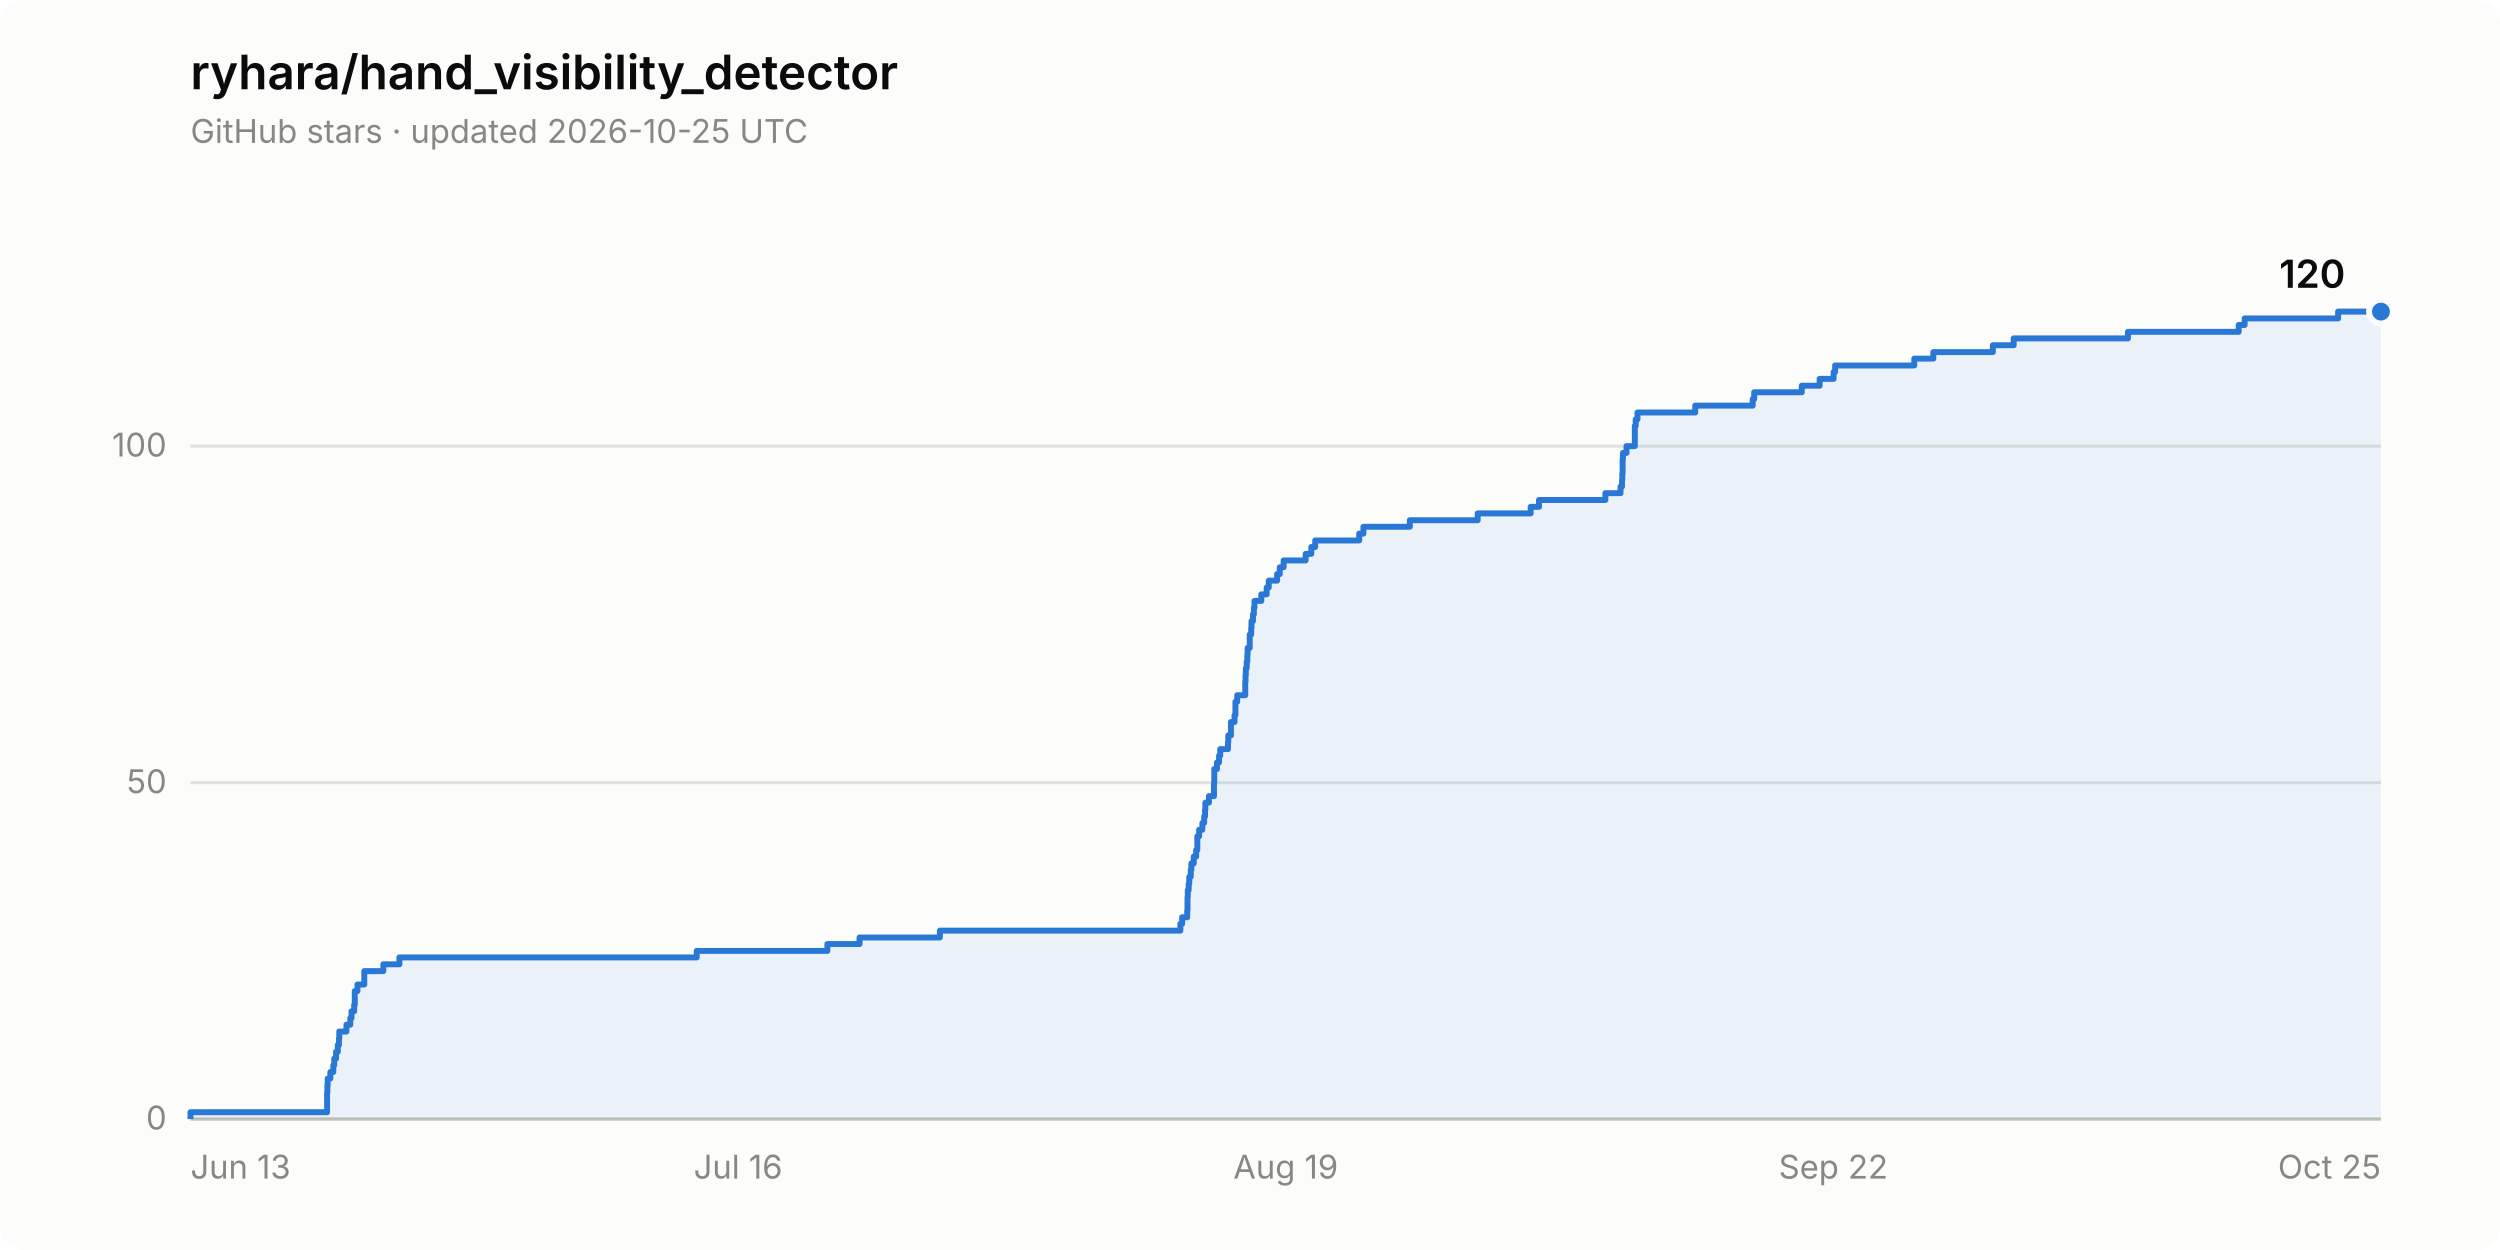
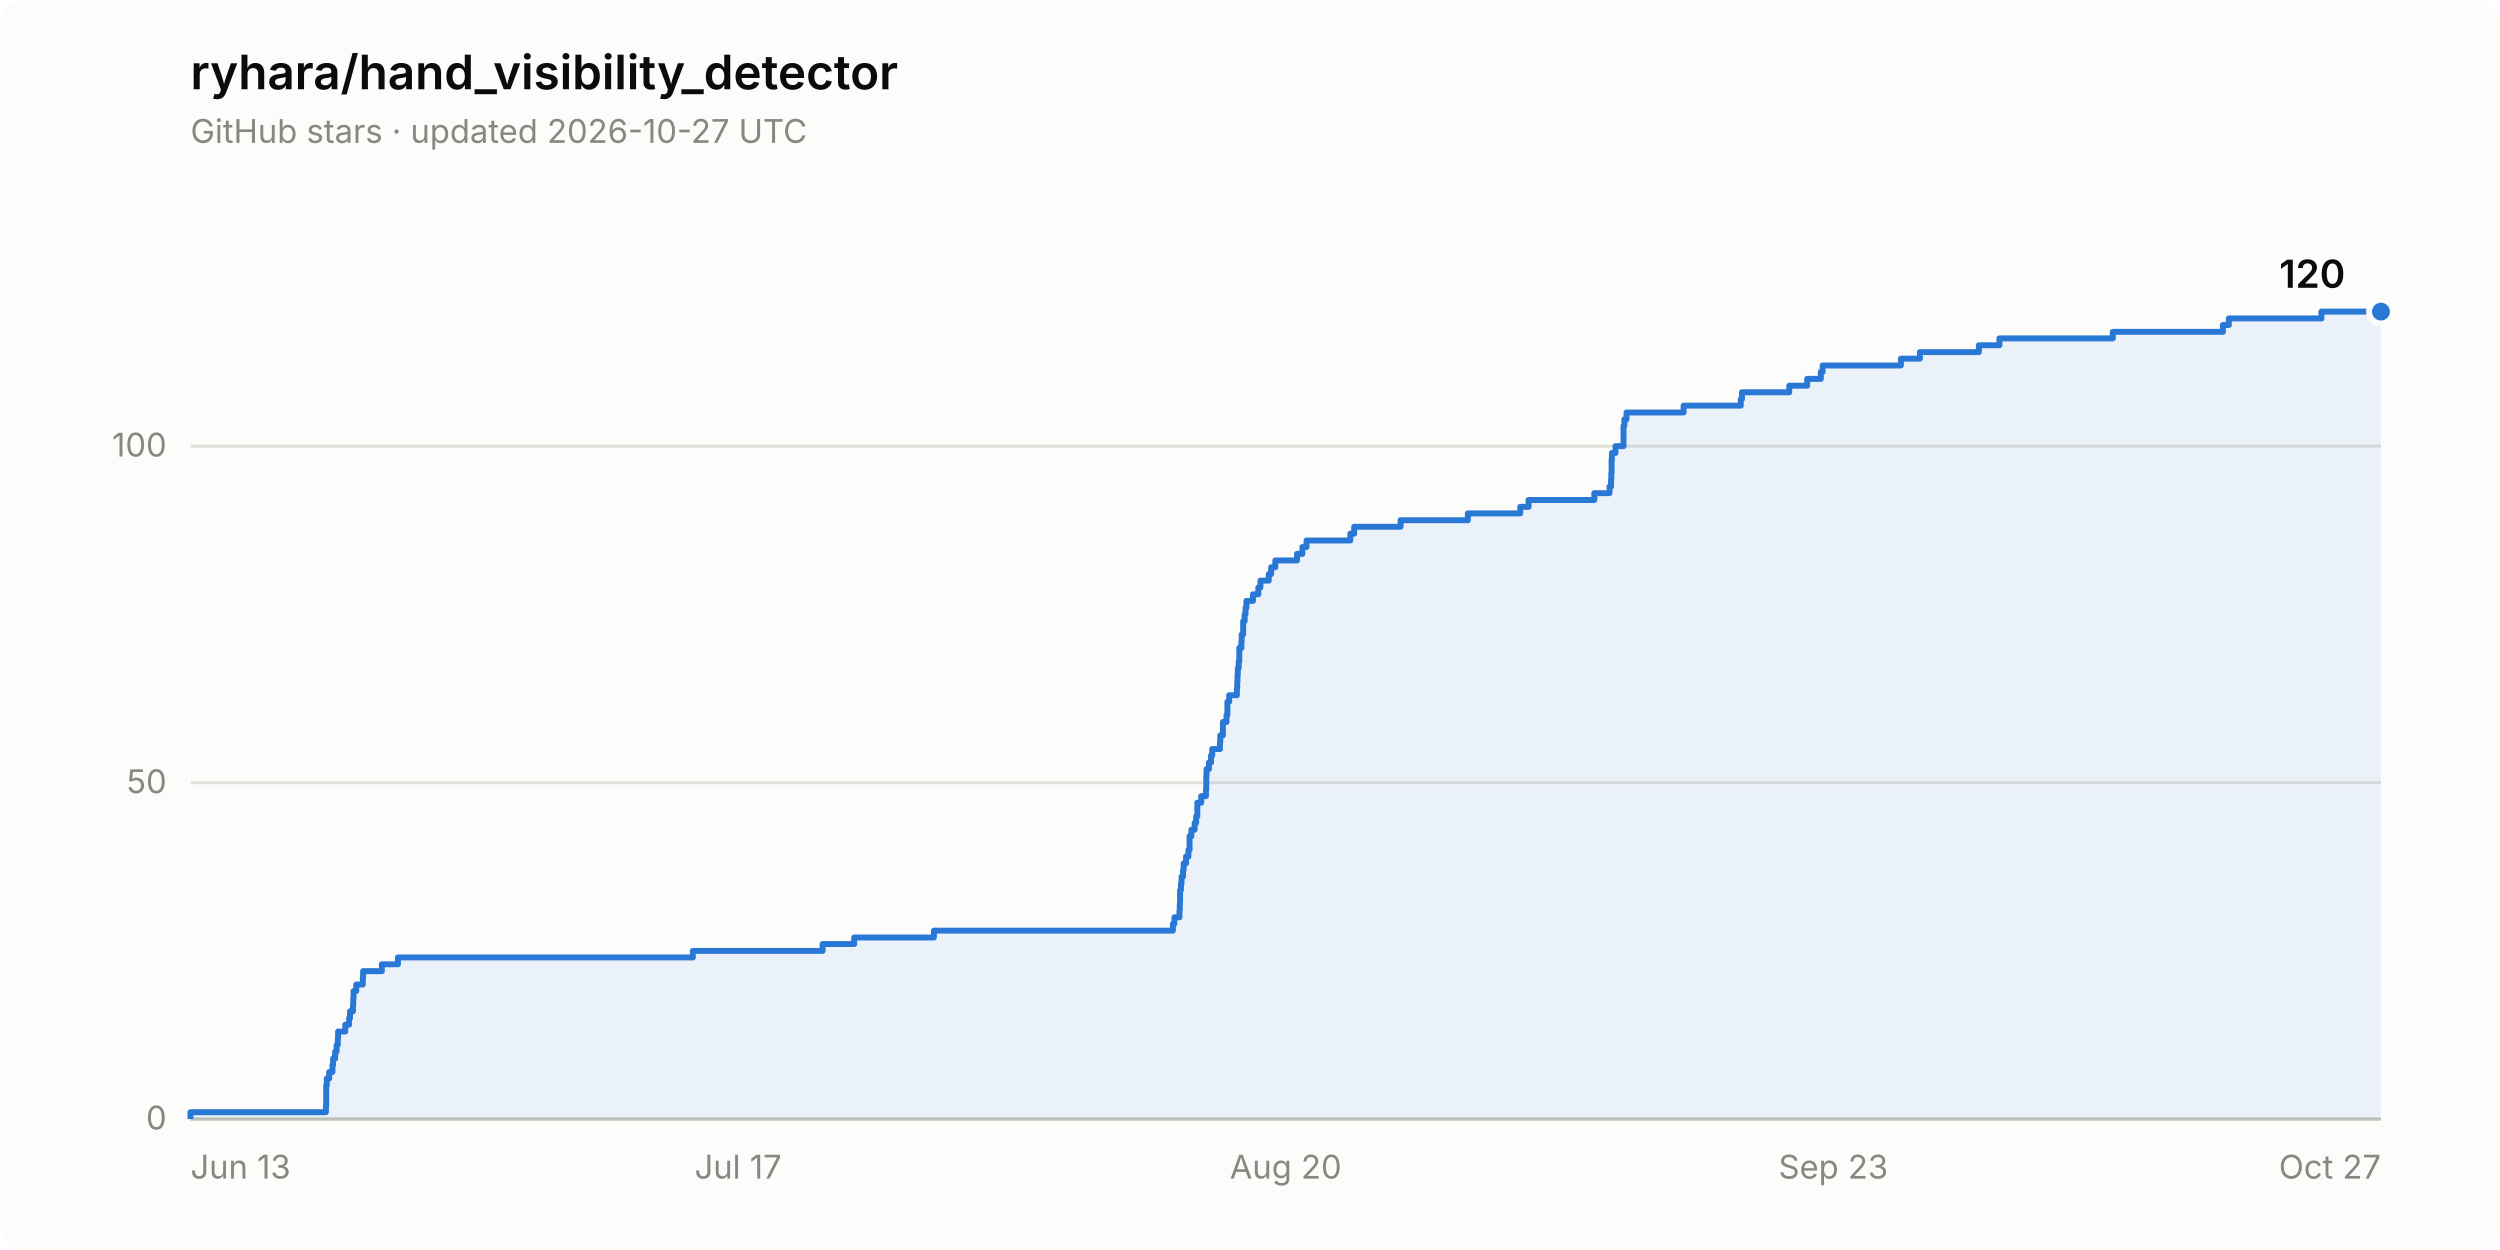
<svg xmlns="http://www.w3.org/2000/svg" width="840" height="420" viewBox="0 0 840 420" role="img" aria-label="Star history of ryhara/hand_visibility_detector: 120 stars">
  <rect width="840" height="420" rx="8" fill="#fcfcfb" />
  <text x="64" y="30" font-family="system-ui, -apple-system, &quot;Segoe UI&quot;, sans-serif" font-size="16" font-weight="600" fill="#0b0b0b">ryhara/hand_visibility_detector</text>
-   <text x="64" y="48" font-family="system-ui, -apple-system, &quot;Segoe UI&quot;, sans-serif" font-size="11" fill="#898781">GitHub stars · updated 2026-10-25 UTC</text>
+   <text x="64" y="48" font-family="system-ui, -apple-system, &quot;Segoe UI&quot;, sans-serif" font-size="11" fill="#898781">GitHub stars · updated 2026-10-27 UTC</text>
  <line x1="64" y1="376.0" x2="800" y2="376.0" stroke="#e1e0d9" stroke-width="1" />
  <text x="56" y="379.5" font-family="system-ui, -apple-system, &quot;Segoe UI&quot;, sans-serif" font-size="11" fill="#898781" text-anchor="end" style="font-variant-numeric: tabular-nums">0</text>
  <line x1="64" y1="263.0" x2="800" y2="263.0" stroke="#e1e0d9" stroke-width="1" />
  <text x="56" y="266.5" font-family="system-ui, -apple-system, &quot;Segoe UI&quot;, sans-serif" font-size="11" fill="#898781" text-anchor="end" style="font-variant-numeric: tabular-nums">50</text>
  <line x1="64" y1="149.9" x2="800" y2="149.9" stroke="#e1e0d9" stroke-width="1" />
  <text x="56" y="153.4" font-family="system-ui, -apple-system, &quot;Segoe UI&quot;, sans-serif" font-size="11" fill="#898781" text-anchor="end" style="font-variant-numeric: tabular-nums">100</text>
  <line x1="64" y1="376.0" x2="800" y2="376.0" stroke="#c3c2b7" stroke-width="1" />
  <text x="64.0" y="396" font-family="system-ui, -apple-system, &quot;Segoe UI&quot;, sans-serif" font-size="11" fill="#898781" text-anchor="start">Jun 13</text>
-   <text x="248.0" y="396" font-family="system-ui, -apple-system, &quot;Segoe UI&quot;, sans-serif" font-size="11" fill="#898781" text-anchor="middle">Jul 16</text>
-   <text x="432.0" y="396" font-family="system-ui, -apple-system, &quot;Segoe UI&quot;, sans-serif" font-size="11" fill="#898781" text-anchor="middle">Aug 19</text>
-   <text x="616.0" y="396" font-family="system-ui, -apple-system, &quot;Segoe UI&quot;, sans-serif" font-size="11" fill="#898781" text-anchor="middle">Sep 22</text>
-   <text x="800.0" y="396" font-family="system-ui, -apple-system, &quot;Segoe UI&quot;, sans-serif" font-size="11" fill="#898781" text-anchor="end">Oct 25</text>
-   <path d="M 64.0 376.0 L 64.0 373.7 L 109.9 373.7 L 109.9 371.5 L 109.9 371.5 L 109.9 369.2 L 109.9 369.2 L 109.9 367.0 L 110.0 367.0 L 110.0 364.7 L 110.1 364.7 L 110.1 362.4 L 111.0 362.4 L 111.0 360.2 L 112.0 360.2 L 112.0 357.9 L 112.3 357.9 L 112.3 355.7 L 112.9 355.7 L 112.9 353.4 L 113.5 353.4 L 113.5 351.1 L 113.9 351.1 L 113.9 348.9 L 114.0 348.9 L 114.0 346.6 L 116.4 346.6 L 116.4 344.3 L 117.7 344.3 L 117.7 342.1 L 118.1 342.1 L 118.1 339.8 L 119.0 339.8 L 119.0 337.6 L 119.2 337.6 L 119.2 335.3 L 119.2 335.3 L 119.2 333.0 L 120.1 333.0 L 120.1 330.8 L 122.4 330.8 L 122.4 328.5 L 122.4 328.5 L 122.4 326.3 L 128.8 326.3 L 128.8 324.0 L 134.2 324.0 L 134.2 321.7 L 234.1 321.7 L 234.1 319.5 L 278.0 319.5 L 278.0 317.2 L 288.8 317.2 L 288.8 315.0 L 315.8 315.0 L 315.8 312.7 L 396.6 312.7 L 396.6 310.4 L 397.2 310.4 L 397.2 308.2 L 398.9 308.2 L 398.9 305.9 L 399.0 305.9 L 399.0 303.7 L 399.0 303.7 L 399.0 301.4 L 399.1 301.4 L 399.1 299.1 L 399.4 299.1 L 399.4 296.9 L 399.6 296.9 L 399.6 294.6 L 400.1 294.6 L 400.1 292.3 L 400.3 292.3 L 400.3 290.1 L 401.1 290.1 L 401.1 287.8 L 401.9 287.8 L 401.9 285.6 L 402.3 285.6 L 402.3 283.3 L 402.3 283.3 L 402.3 281.0 L 402.9 281.0 L 402.9 278.8 L 404.0 278.8 L 404.0 276.5 L 404.6 276.5 L 404.6 274.3 L 404.9 274.3 L 404.9 272.0 L 405.0 272.0 L 405.0 269.7 L 406.2 269.7 L 406.2 267.5 L 407.9 267.5 L 407.9 265.2 L 407.9 265.2 L 407.9 263.0 L 408.0 263.0 L 408.0 260.7 L 408.0 260.7 L 408.0 258.4 L 408.9 258.4 L 408.9 256.2 L 409.6 256.2 L 409.6 253.9 L 410.0 253.9 L 410.0 251.7 L 412.6 251.7 L 412.6 249.4 L 412.7 249.4 L 412.7 247.1 L 413.6 247.1 L 413.6 244.9 L 413.6 244.9 L 413.6 242.6 L 414.8 242.6 L 414.8 240.3 L 415.1 240.3 L 415.1 238.1 L 415.1 238.1 L 415.1 235.8 L 415.7 235.8 L 415.7 233.6 L 418.4 233.6 L 418.4 231.3 L 418.4 231.3 L 418.4 229.0 L 418.5 229.0 L 418.5 226.8 L 418.6 226.8 L 418.6 224.5 L 418.9 224.5 L 418.9 222.3 L 419.1 222.3 L 419.1 220.0 L 419.2 220.0 L 419.2 217.7 L 419.9 217.7 L 419.9 215.5 L 419.9 215.5 L 419.9 213.2 L 420.4 213.2 L 420.4 211.0 L 420.5 211.0 L 420.5 208.7 L 421.0 208.7 L 421.0 206.4 L 421.3 206.4 L 421.3 204.2 L 421.5 204.2 L 421.5 201.9 L 423.8 201.9 L 423.8 199.7 L 425.6 199.7 L 425.6 197.4 L 426.3 197.4 L 426.3 195.1 L 429.1 195.1 L 429.1 192.9 L 430.0 192.9 L 430.0 190.6 L 431.3 190.6 L 431.3 188.3 L 438.7 188.3 L 438.7 186.1 L 440.6 186.1 L 440.6 183.8 L 441.9 183.8 L 441.9 181.6 L 456.7 181.6 L 456.7 179.3 L 458.1 179.3 L 458.1 177.0 L 473.7 177.0 L 473.7 174.8 L 496.5 174.8 L 496.5 172.5 L 514.3 172.5 L 514.3 170.3 L 517.1 170.3 L 517.1 168.0 L 539.4 168.0 L 539.4 165.7 L 544.5 165.7 L 544.5 163.5 L 545.0 163.5 L 545.0 161.2 L 545.1 161.2 L 545.1 159.0 L 545.2 159.0 L 545.2 156.7 L 545.2 156.7 L 545.2 154.4 L 545.3 154.4 L 545.3 152.2 L 546.5 152.2 L 546.5 149.9 L 549.3 149.9 L 549.3 147.7 L 549.3 147.7 L 549.3 145.4 L 549.3 145.4 L 549.3 143.1 L 549.6 143.1 L 549.6 140.9 L 550.2 140.9 L 550.2 138.6 L 569.6 138.6 L 569.6 136.3 L 588.9 136.3 L 588.9 134.1 L 589.4 134.1 L 589.4 131.8 L 605.4 131.8 L 605.4 129.6 L 611.4 129.6 L 611.4 127.3 L 616.1 127.3 L 616.1 125.0 L 616.6 125.0 L 616.6 122.8 L 643.2 122.8 L 643.2 120.5 L 649.6 120.5 L 649.6 118.3 L 669.6 118.3 L 669.6 116.0 L 676.6 116.0 L 676.6 113.7 L 715.0 113.7 L 715.0 111.5 L 752.2 111.5 L 752.2 109.2 L 754.2 109.2 L 754.2 107.0 L 785.6 107.0 L 785.6 104.7 L 800.0 104.7 L 800.0 376.0 Z" fill="#2a78d6" fill-opacity="0.08" stroke="none" />
-   <path d="M 64.0 376.0 L 64.0 373.7 L 109.9 373.7 L 109.9 371.5 L 109.9 371.5 L 109.9 369.2 L 109.9 369.2 L 109.9 367.0 L 110.0 367.0 L 110.0 364.7 L 110.1 364.7 L 110.1 362.4 L 111.0 362.4 L 111.0 360.2 L 112.0 360.2 L 112.0 357.9 L 112.3 357.9 L 112.3 355.7 L 112.9 355.7 L 112.9 353.4 L 113.5 353.4 L 113.5 351.1 L 113.9 351.1 L 113.9 348.9 L 114.0 348.9 L 114.0 346.6 L 116.4 346.6 L 116.4 344.3 L 117.7 344.3 L 117.7 342.1 L 118.1 342.1 L 118.1 339.8 L 119.0 339.8 L 119.0 337.6 L 119.2 337.6 L 119.2 335.3 L 119.2 335.3 L 119.2 333.0 L 120.1 333.0 L 120.1 330.8 L 122.4 330.8 L 122.4 328.5 L 122.4 328.5 L 122.4 326.3 L 128.8 326.3 L 128.8 324.0 L 134.2 324.0 L 134.2 321.7 L 234.1 321.7 L 234.1 319.5 L 278.0 319.5 L 278.0 317.2 L 288.8 317.2 L 288.8 315.0 L 315.8 315.0 L 315.8 312.7 L 396.6 312.7 L 396.6 310.4 L 397.2 310.4 L 397.2 308.2 L 398.9 308.2 L 398.9 305.9 L 399.0 305.9 L 399.0 303.7 L 399.0 303.7 L 399.0 301.4 L 399.1 301.4 L 399.1 299.1 L 399.4 299.1 L 399.4 296.9 L 399.6 296.9 L 399.6 294.6 L 400.1 294.6 L 400.1 292.3 L 400.3 292.3 L 400.3 290.1 L 401.1 290.1 L 401.1 287.8 L 401.9 287.8 L 401.9 285.6 L 402.3 285.6 L 402.3 283.3 L 402.3 283.3 L 402.3 281.0 L 402.9 281.0 L 402.9 278.8 L 404.0 278.8 L 404.0 276.5 L 404.6 276.5 L 404.6 274.3 L 404.9 274.3 L 404.9 272.0 L 405.0 272.0 L 405.0 269.7 L 406.2 269.7 L 406.2 267.5 L 407.9 267.5 L 407.9 265.2 L 407.9 265.2 L 407.9 263.0 L 408.0 263.0 L 408.0 260.7 L 408.0 260.7 L 408.0 258.4 L 408.9 258.4 L 408.9 256.2 L 409.6 256.2 L 409.6 253.9 L 410.0 253.9 L 410.0 251.7 L 412.6 251.7 L 412.6 249.4 L 412.7 249.4 L 412.7 247.1 L 413.6 247.1 L 413.6 244.9 L 413.6 244.9 L 413.6 242.6 L 414.8 242.6 L 414.8 240.3 L 415.1 240.3 L 415.1 238.1 L 415.1 238.1 L 415.1 235.8 L 415.7 235.8 L 415.7 233.6 L 418.4 233.6 L 418.4 231.3 L 418.4 231.3 L 418.4 229.0 L 418.5 229.0 L 418.5 226.8 L 418.6 226.8 L 418.6 224.5 L 418.9 224.5 L 418.9 222.3 L 419.1 222.3 L 419.1 220.0 L 419.2 220.0 L 419.2 217.7 L 419.9 217.7 L 419.9 215.5 L 419.9 215.5 L 419.9 213.2 L 420.4 213.2 L 420.4 211.0 L 420.5 211.0 L 420.5 208.7 L 421.0 208.7 L 421.0 206.4 L 421.3 206.4 L 421.3 204.2 L 421.5 204.2 L 421.5 201.9 L 423.8 201.9 L 423.8 199.7 L 425.6 199.7 L 425.6 197.4 L 426.3 197.4 L 426.3 195.1 L 429.1 195.1 L 429.1 192.9 L 430.0 192.9 L 430.0 190.6 L 431.3 190.6 L 431.3 188.3 L 438.7 188.3 L 438.7 186.1 L 440.6 186.1 L 440.6 183.8 L 441.9 183.8 L 441.9 181.6 L 456.7 181.6 L 456.7 179.3 L 458.1 179.3 L 458.1 177.0 L 473.7 177.0 L 473.7 174.8 L 496.5 174.8 L 496.5 172.5 L 514.3 172.5 L 514.3 170.3 L 517.1 170.3 L 517.1 168.0 L 539.4 168.0 L 539.4 165.7 L 544.5 165.7 L 544.5 163.5 L 545.0 163.5 L 545.0 161.2 L 545.1 161.2 L 545.1 159.0 L 545.2 159.0 L 545.2 156.7 L 545.2 156.7 L 545.2 154.4 L 545.3 154.4 L 545.3 152.2 L 546.5 152.2 L 546.5 149.9 L 549.3 149.9 L 549.3 147.7 L 549.3 147.7 L 549.3 145.4 L 549.3 145.4 L 549.3 143.1 L 549.6 143.1 L 549.6 140.9 L 550.2 140.9 L 550.2 138.6 L 569.6 138.6 L 569.6 136.3 L 588.9 136.3 L 588.9 134.1 L 589.4 134.1 L 589.4 131.8 L 605.4 131.8 L 605.4 129.6 L 611.4 129.6 L 611.4 127.3 L 616.1 127.3 L 616.1 125.0 L 616.6 125.0 L 616.6 122.8 L 643.2 122.8 L 643.2 120.5 L 649.6 120.5 L 649.6 118.3 L 669.6 118.3 L 669.6 116.0 L 676.6 116.0 L 676.6 113.7 L 715.0 113.7 L 715.0 111.5 L 752.2 111.5 L 752.2 109.2 L 754.2 109.2 L 754.2 107.0 L 785.6 107.0 L 785.6 104.7 L 800.0 104.7" fill="none" stroke="#2a78d6" stroke-width="2" stroke-linejoin="round" />
+   <text x="248.0" y="396" font-family="system-ui, -apple-system, &quot;Segoe UI&quot;, sans-serif" font-size="11" fill="#898781" text-anchor="middle">Jul 17</text>
+   <text x="432.0" y="396" font-family="system-ui, -apple-system, &quot;Segoe UI&quot;, sans-serif" font-size="11" fill="#898781" text-anchor="middle">Aug 20</text>
+   <text x="616.0" y="396" font-family="system-ui, -apple-system, &quot;Segoe UI&quot;, sans-serif" font-size="11" fill="#898781" text-anchor="middle">Sep 23</text>
+   <text x="800.0" y="396" font-family="system-ui, -apple-system, &quot;Segoe UI&quot;, sans-serif" font-size="11" fill="#898781" text-anchor="end">Oct 27</text>
+   <path d="M 64.0 376.0 L 64.0 373.7 L 109.5 373.7 L 109.5 371.5 L 109.6 371.5 L 109.6 369.2 L 109.6 369.2 L 109.6 367.0 L 109.6 367.0 L 109.6 364.7 L 109.8 364.7 L 109.8 362.4 L 110.6 362.4 L 110.6 360.2 L 111.7 360.2 L 111.7 357.9 L 111.9 357.9 L 111.9 355.7 L 112.6 355.7 L 112.6 353.4 L 113.1 353.4 L 113.1 351.1 L 113.5 351.1 L 113.5 348.9 L 113.6 348.9 L 113.6 346.6 L 116.0 346.6 L 116.0 344.3 L 117.3 344.3 L 117.3 342.1 L 117.6 342.1 L 117.6 339.8 L 118.6 339.8 L 118.6 337.6 L 118.7 337.6 L 118.7 335.3 L 118.8 335.3 L 118.8 333.0 L 119.7 333.0 L 119.7 330.8 L 121.9 330.8 L 121.9 328.5 L 122.0 328.5 L 122.0 326.3 L 128.3 326.3 L 128.3 324.0 L 133.7 324.0 L 133.7 321.7 L 232.8 321.7 L 232.8 319.5 L 276.4 319.5 L 276.4 317.2 L 287.0 317.2 L 287.0 315.0 L 313.8 315.0 L 313.8 312.7 L 394.1 312.7 L 394.1 310.4 L 394.6 310.4 L 394.6 308.2 L 396.3 308.2 L 396.3 305.9 L 396.4 305.9 L 396.4 303.7 L 396.5 303.7 L 396.5 301.4 L 396.5 301.4 L 396.5 299.1 L 396.8 299.1 L 396.8 296.9 L 397.0 296.9 L 397.0 294.6 L 397.5 294.6 L 397.5 292.3 L 397.7 292.3 L 397.7 290.1 L 398.5 290.1 L 398.5 287.8 L 399.3 287.8 L 399.3 285.6 L 399.7 285.6 L 399.7 283.3 L 399.7 283.3 L 399.7 281.0 L 400.3 281.0 L 400.3 278.8 L 401.4 278.8 L 401.4 276.5 L 401.9 276.5 L 401.9 274.3 L 402.3 274.3 L 402.3 272.0 L 402.3 272.0 L 402.3 269.7 L 403.6 269.7 L 403.6 267.5 L 405.2 267.5 L 405.2 265.2 L 405.3 265.2 L 405.3 263.0 L 405.3 263.0 L 405.3 260.7 L 405.4 260.7 L 405.4 258.4 L 406.2 258.4 L 406.2 256.2 L 406.9 256.2 L 406.9 253.9 L 407.3 253.9 L 407.3 251.7 L 409.9 251.7 L 409.9 249.4 L 410.0 249.4 L 410.0 247.1 L 410.9 247.1 L 410.9 244.9 L 410.9 244.9 L 410.9 242.6 L 412.1 242.6 L 412.1 240.3 L 412.4 240.3 L 412.4 238.1 L 412.4 238.1 L 412.4 235.8 L 413.0 235.8 L 413.0 233.6 L 415.6 233.6 L 415.6 231.3 L 415.7 231.3 L 415.7 229.0 L 415.8 229.0 L 415.8 226.8 L 415.9 226.8 L 415.9 224.5 L 416.2 224.5 L 416.2 222.3 L 416.4 222.3 L 416.4 220.0 L 416.4 220.0 L 416.4 217.7 L 417.1 217.7 L 417.1 215.5 L 417.2 215.5 L 417.2 213.2 L 417.7 213.2 L 417.7 211.0 L 417.7 211.0 L 417.7 208.7 L 418.2 208.7 L 418.2 206.4 L 418.5 206.4 L 418.5 204.2 L 418.8 204.2 L 418.8 201.9 L 421.0 201.9 L 421.0 199.7 L 422.8 199.7 L 422.8 197.4 L 423.5 197.4 L 423.5 195.1 L 426.3 195.1 L 426.3 192.9 L 427.1 192.9 L 427.1 190.6 L 428.5 190.6 L 428.5 188.3 L 435.8 188.3 L 435.8 186.1 L 437.6 186.1 L 437.6 183.8 L 439.0 183.8 L 439.0 181.6 L 453.7 181.6 L 453.7 179.3 L 455.0 179.3 L 455.0 177.0 L 470.6 177.0 L 470.6 174.8 L 493.2 174.8 L 493.2 172.5 L 510.8 172.5 L 510.8 170.3 L 513.6 170.3 L 513.6 168.0 L 535.7 168.0 L 535.7 165.7 L 540.8 165.7 L 540.8 163.5 L 541.3 163.5 L 541.3 161.2 L 541.4 161.2 L 541.4 159.0 L 541.5 159.0 L 541.5 156.7 L 541.5 156.7 L 541.5 154.4 L 541.6 154.4 L 541.6 152.2 L 542.8 152.2 L 542.8 149.9 L 545.5 149.9 L 545.5 147.7 L 545.5 147.7 L 545.5 145.4 L 545.5 145.4 L 545.5 143.1 L 545.8 143.1 L 545.8 140.9 L 546.5 140.9 L 546.5 138.6 L 565.7 138.6 L 565.7 136.3 L 584.9 136.3 L 584.9 134.1 L 585.3 134.1 L 585.3 131.8 L 601.2 131.8 L 601.2 129.6 L 607.2 129.6 L 607.2 127.3 L 611.8 127.3 L 611.8 125.0 L 612.4 125.0 L 612.4 122.8 L 638.7 122.8 L 638.7 120.5 L 645.1 120.5 L 645.1 118.3 L 664.9 118.3 L 664.9 116.0 L 671.8 116.0 L 671.8 113.7 L 709.9 113.7 L 709.9 111.5 L 746.9 111.5 L 746.9 109.2 L 748.9 109.2 L 748.9 107.0 L 780.0 107.0 L 780.0 104.7 L 800.0 104.7 L 800.0 376.0 Z" fill="#2a78d6" fill-opacity="0.08" stroke="none" />
+   <path d="M 64.0 376.0 L 64.0 373.7 L 109.5 373.7 L 109.5 371.5 L 109.6 371.5 L 109.6 369.2 L 109.6 369.2 L 109.6 367.0 L 109.6 367.0 L 109.6 364.7 L 109.8 364.7 L 109.8 362.4 L 110.6 362.4 L 110.6 360.2 L 111.7 360.2 L 111.7 357.9 L 111.9 357.9 L 111.9 355.7 L 112.6 355.7 L 112.6 353.4 L 113.1 353.4 L 113.1 351.1 L 113.5 351.1 L 113.5 348.9 L 113.6 348.9 L 113.6 346.6 L 116.0 346.6 L 116.0 344.3 L 117.3 344.3 L 117.3 342.1 L 117.6 342.1 L 117.6 339.8 L 118.6 339.8 L 118.6 337.6 L 118.7 337.6 L 118.7 335.3 L 118.8 335.3 L 118.8 333.0 L 119.7 333.0 L 119.7 330.8 L 121.9 330.8 L 121.9 328.5 L 122.0 328.5 L 122.0 326.3 L 128.3 326.3 L 128.3 324.0 L 133.7 324.0 L 133.7 321.7 L 232.8 321.7 L 232.8 319.5 L 276.4 319.5 L 276.4 317.2 L 287.0 317.2 L 287.0 315.0 L 313.8 315.0 L 313.8 312.7 L 394.1 312.7 L 394.1 310.4 L 394.6 310.4 L 394.6 308.2 L 396.3 308.2 L 396.3 305.9 L 396.4 305.9 L 396.4 303.7 L 396.5 303.7 L 396.5 301.4 L 396.5 301.4 L 396.5 299.1 L 396.8 299.1 L 396.8 296.9 L 397.0 296.9 L 397.0 294.6 L 397.5 294.6 L 397.5 292.3 L 397.7 292.3 L 397.7 290.1 L 398.5 290.1 L 398.5 287.8 L 399.3 287.8 L 399.3 285.6 L 399.7 285.6 L 399.7 283.3 L 399.7 283.3 L 399.7 281.0 L 400.3 281.0 L 400.3 278.8 L 401.4 278.8 L 401.4 276.5 L 401.9 276.5 L 401.9 274.3 L 402.3 274.3 L 402.3 272.0 L 402.3 272.0 L 402.3 269.7 L 403.6 269.7 L 403.6 267.5 L 405.2 267.5 L 405.2 265.2 L 405.3 265.2 L 405.3 263.0 L 405.3 263.0 L 405.3 260.7 L 405.4 260.7 L 405.4 258.4 L 406.2 258.4 L 406.2 256.2 L 406.9 256.2 L 406.9 253.9 L 407.3 253.9 L 407.3 251.7 L 409.9 251.7 L 409.9 249.4 L 410.0 249.4 L 410.0 247.1 L 410.9 247.1 L 410.9 244.9 L 410.9 244.9 L 410.9 242.6 L 412.1 242.6 L 412.1 240.3 L 412.4 240.3 L 412.4 238.1 L 412.4 238.1 L 412.4 235.8 L 413.0 235.8 L 413.0 233.6 L 415.6 233.6 L 415.6 231.3 L 415.7 231.3 L 415.7 229.0 L 415.8 229.0 L 415.8 226.8 L 415.9 226.8 L 415.9 224.5 L 416.2 224.5 L 416.2 222.3 L 416.4 222.3 L 416.4 220.0 L 416.4 220.0 L 416.4 217.7 L 417.1 217.7 L 417.1 215.5 L 417.2 215.5 L 417.2 213.2 L 417.7 213.2 L 417.7 211.0 L 417.7 211.0 L 417.7 208.7 L 418.2 208.7 L 418.2 206.4 L 418.5 206.4 L 418.5 204.2 L 418.8 204.2 L 418.8 201.9 L 421.0 201.9 L 421.0 199.7 L 422.8 199.7 L 422.8 197.4 L 423.5 197.4 L 423.5 195.1 L 426.3 195.1 L 426.3 192.9 L 427.1 192.9 L 427.1 190.6 L 428.5 190.6 L 428.5 188.3 L 435.8 188.3 L 435.8 186.1 L 437.6 186.1 L 437.6 183.8 L 439.0 183.8 L 439.0 181.6 L 453.7 181.6 L 453.7 179.3 L 455.0 179.3 L 455.0 177.0 L 470.6 177.0 L 470.6 174.8 L 493.2 174.8 L 493.2 172.5 L 510.8 172.5 L 510.8 170.3 L 513.6 170.3 L 513.6 168.0 L 535.7 168.0 L 535.7 165.7 L 540.8 165.7 L 540.8 163.5 L 541.3 163.5 L 541.3 161.2 L 541.4 161.2 L 541.4 159.0 L 541.5 159.0 L 541.5 156.7 L 541.5 156.7 L 541.5 154.4 L 541.6 154.4 L 541.6 152.2 L 542.8 152.2 L 542.8 149.9 L 545.5 149.9 L 545.5 147.7 L 545.5 147.7 L 545.5 145.4 L 545.5 145.4 L 545.5 143.1 L 545.8 143.1 L 545.8 140.9 L 546.5 140.9 L 546.5 138.6 L 565.7 138.6 L 565.7 136.3 L 584.9 136.3 L 584.9 134.1 L 585.3 134.1 L 585.3 131.8 L 601.2 131.8 L 601.2 129.6 L 607.2 129.6 L 607.2 127.3 L 611.8 127.3 L 611.8 125.0 L 612.4 125.0 L 612.4 122.8 L 638.7 122.8 L 638.7 120.5 L 645.1 120.5 L 645.1 118.3 L 664.9 118.3 L 664.9 116.0 L 671.8 116.0 L 671.8 113.7 L 709.9 113.7 L 709.9 111.5 L 746.9 111.5 L 746.9 109.2 L 748.9 109.2 L 748.9 107.0 L 780.0 107.0 L 780.0 104.7 L 800.0 104.7" fill="none" stroke="#2a78d6" stroke-width="2" stroke-linejoin="round" />
  <circle cx="800.0" cy="104.7" r="4" fill="#2a78d6" stroke="#fcfcfb" stroke-width="2" />
  <text x="788.0" y="96.7" font-family="system-ui, -apple-system, &quot;Segoe UI&quot;, sans-serif" font-size="13" font-weight="600" fill="#0b0b0b" text-anchor="end" style="font-variant-numeric: tabular-nums">120</text>
</svg>
